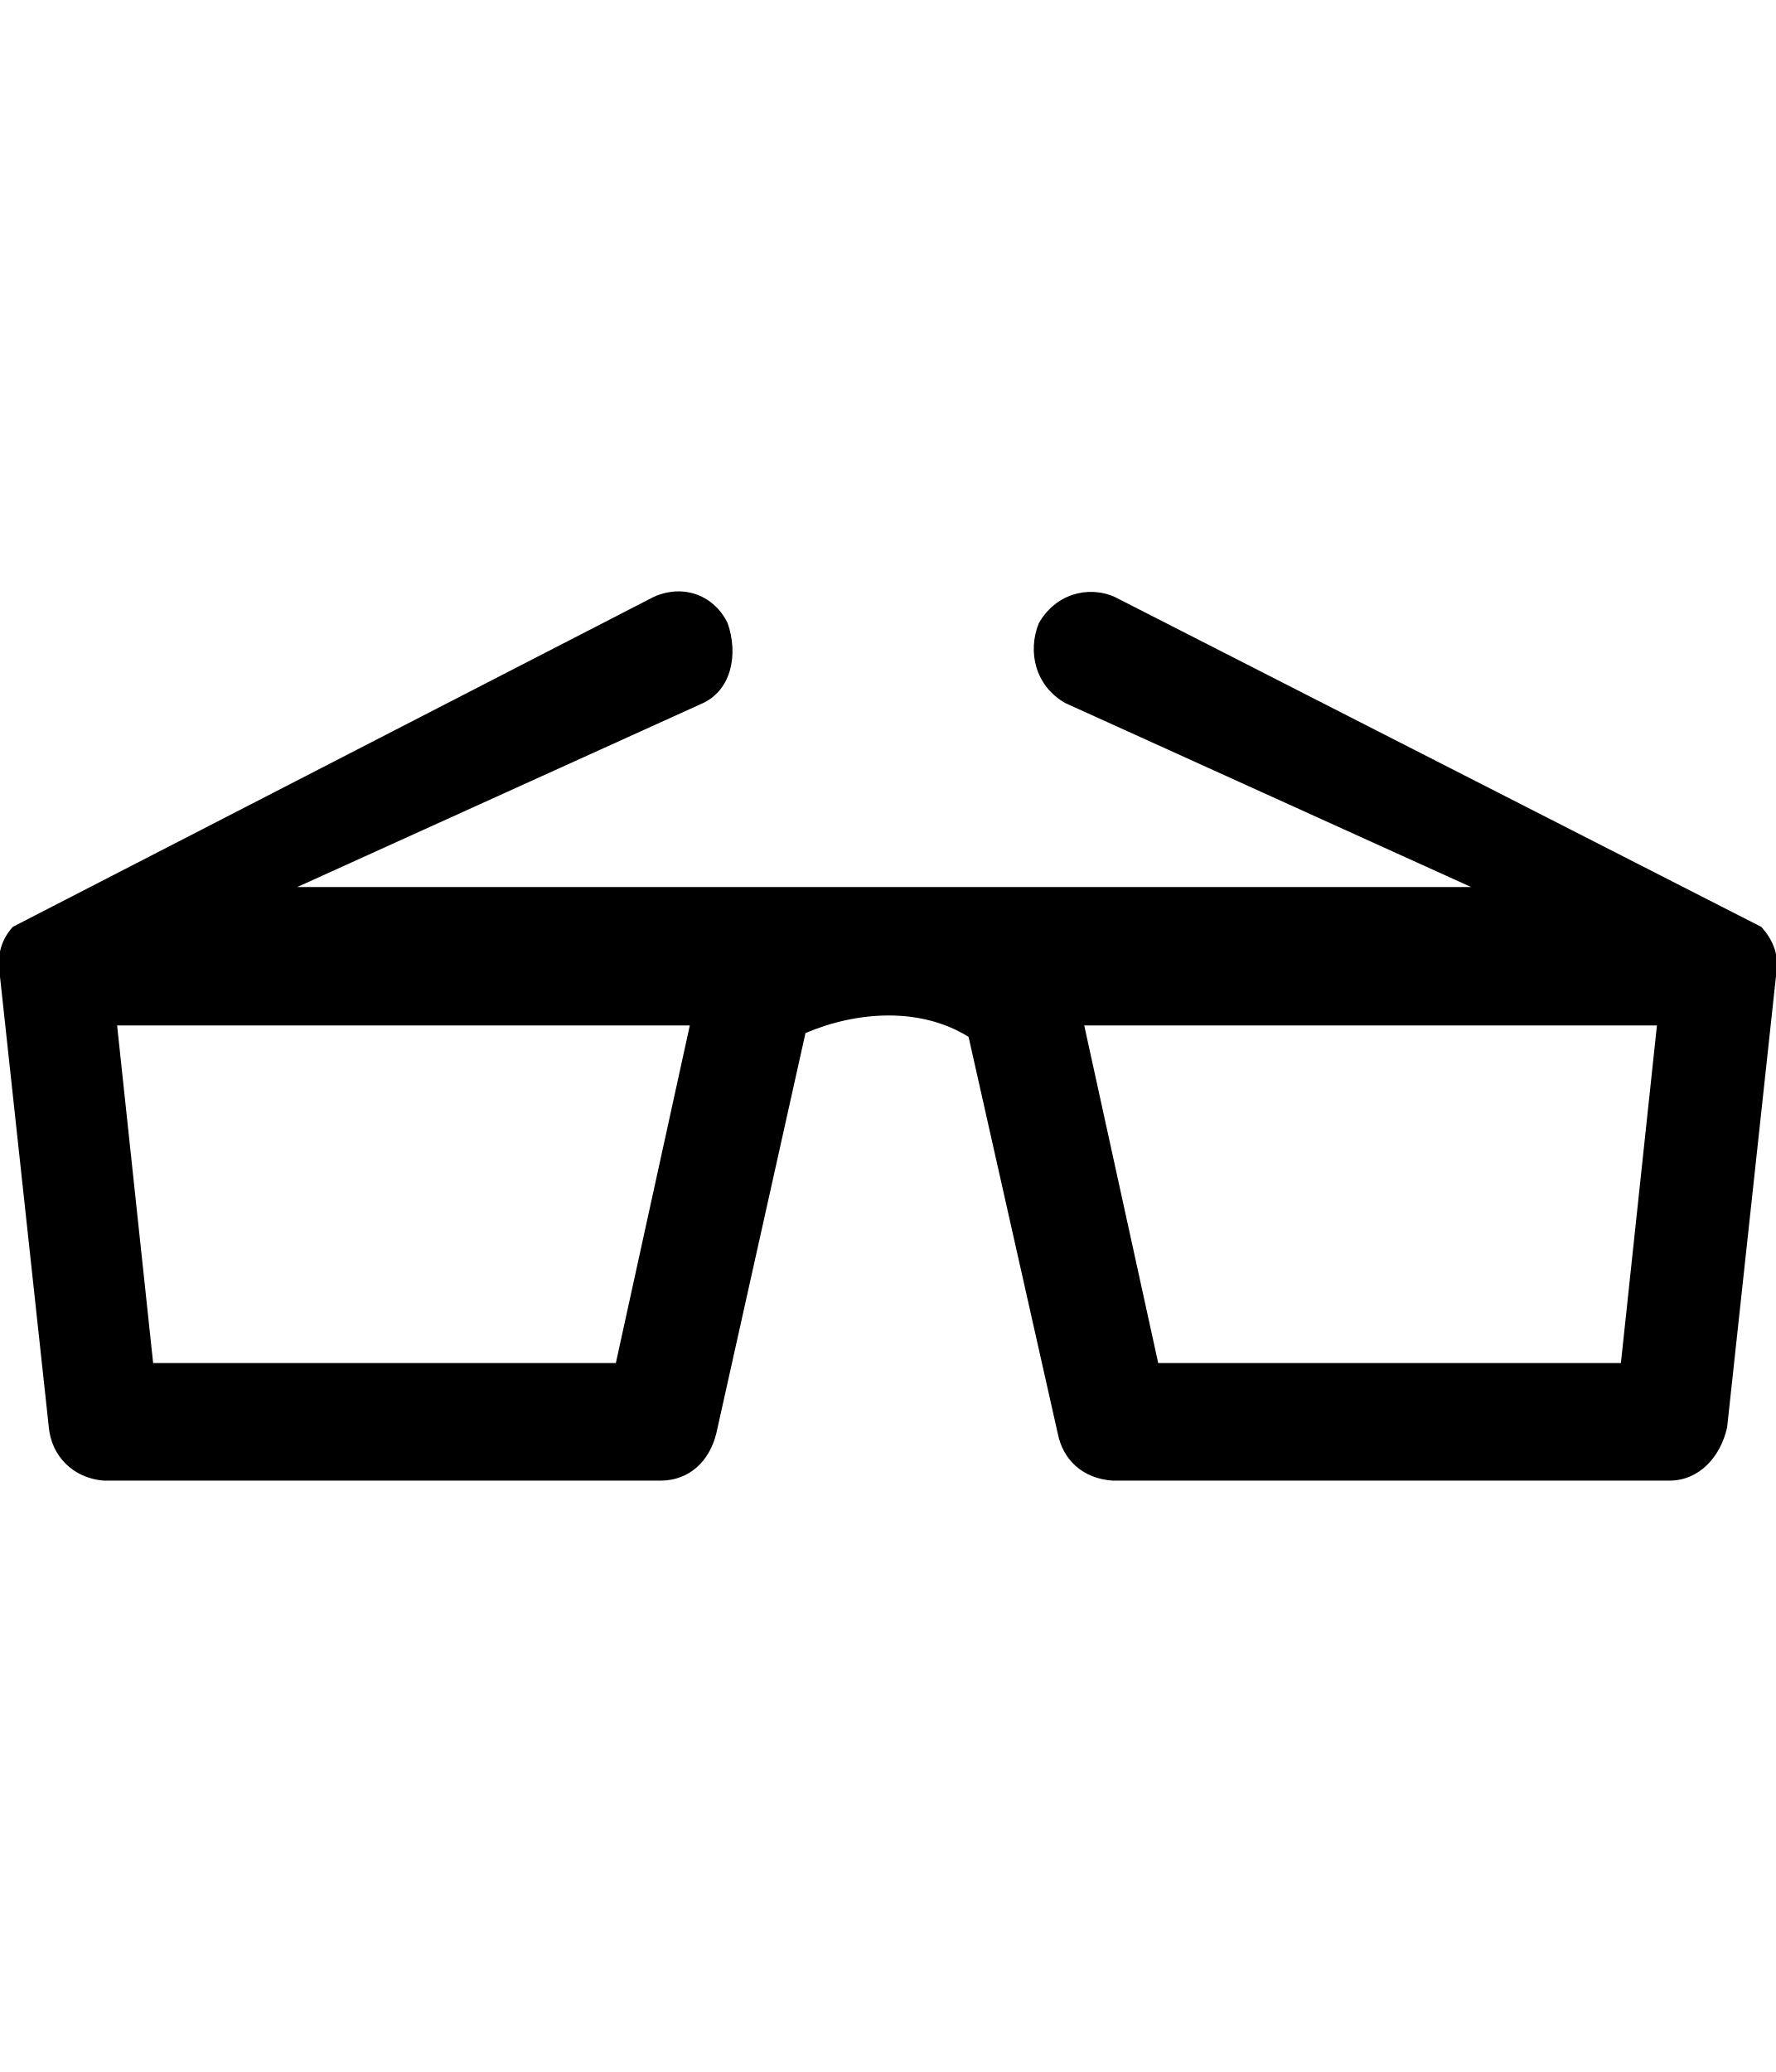
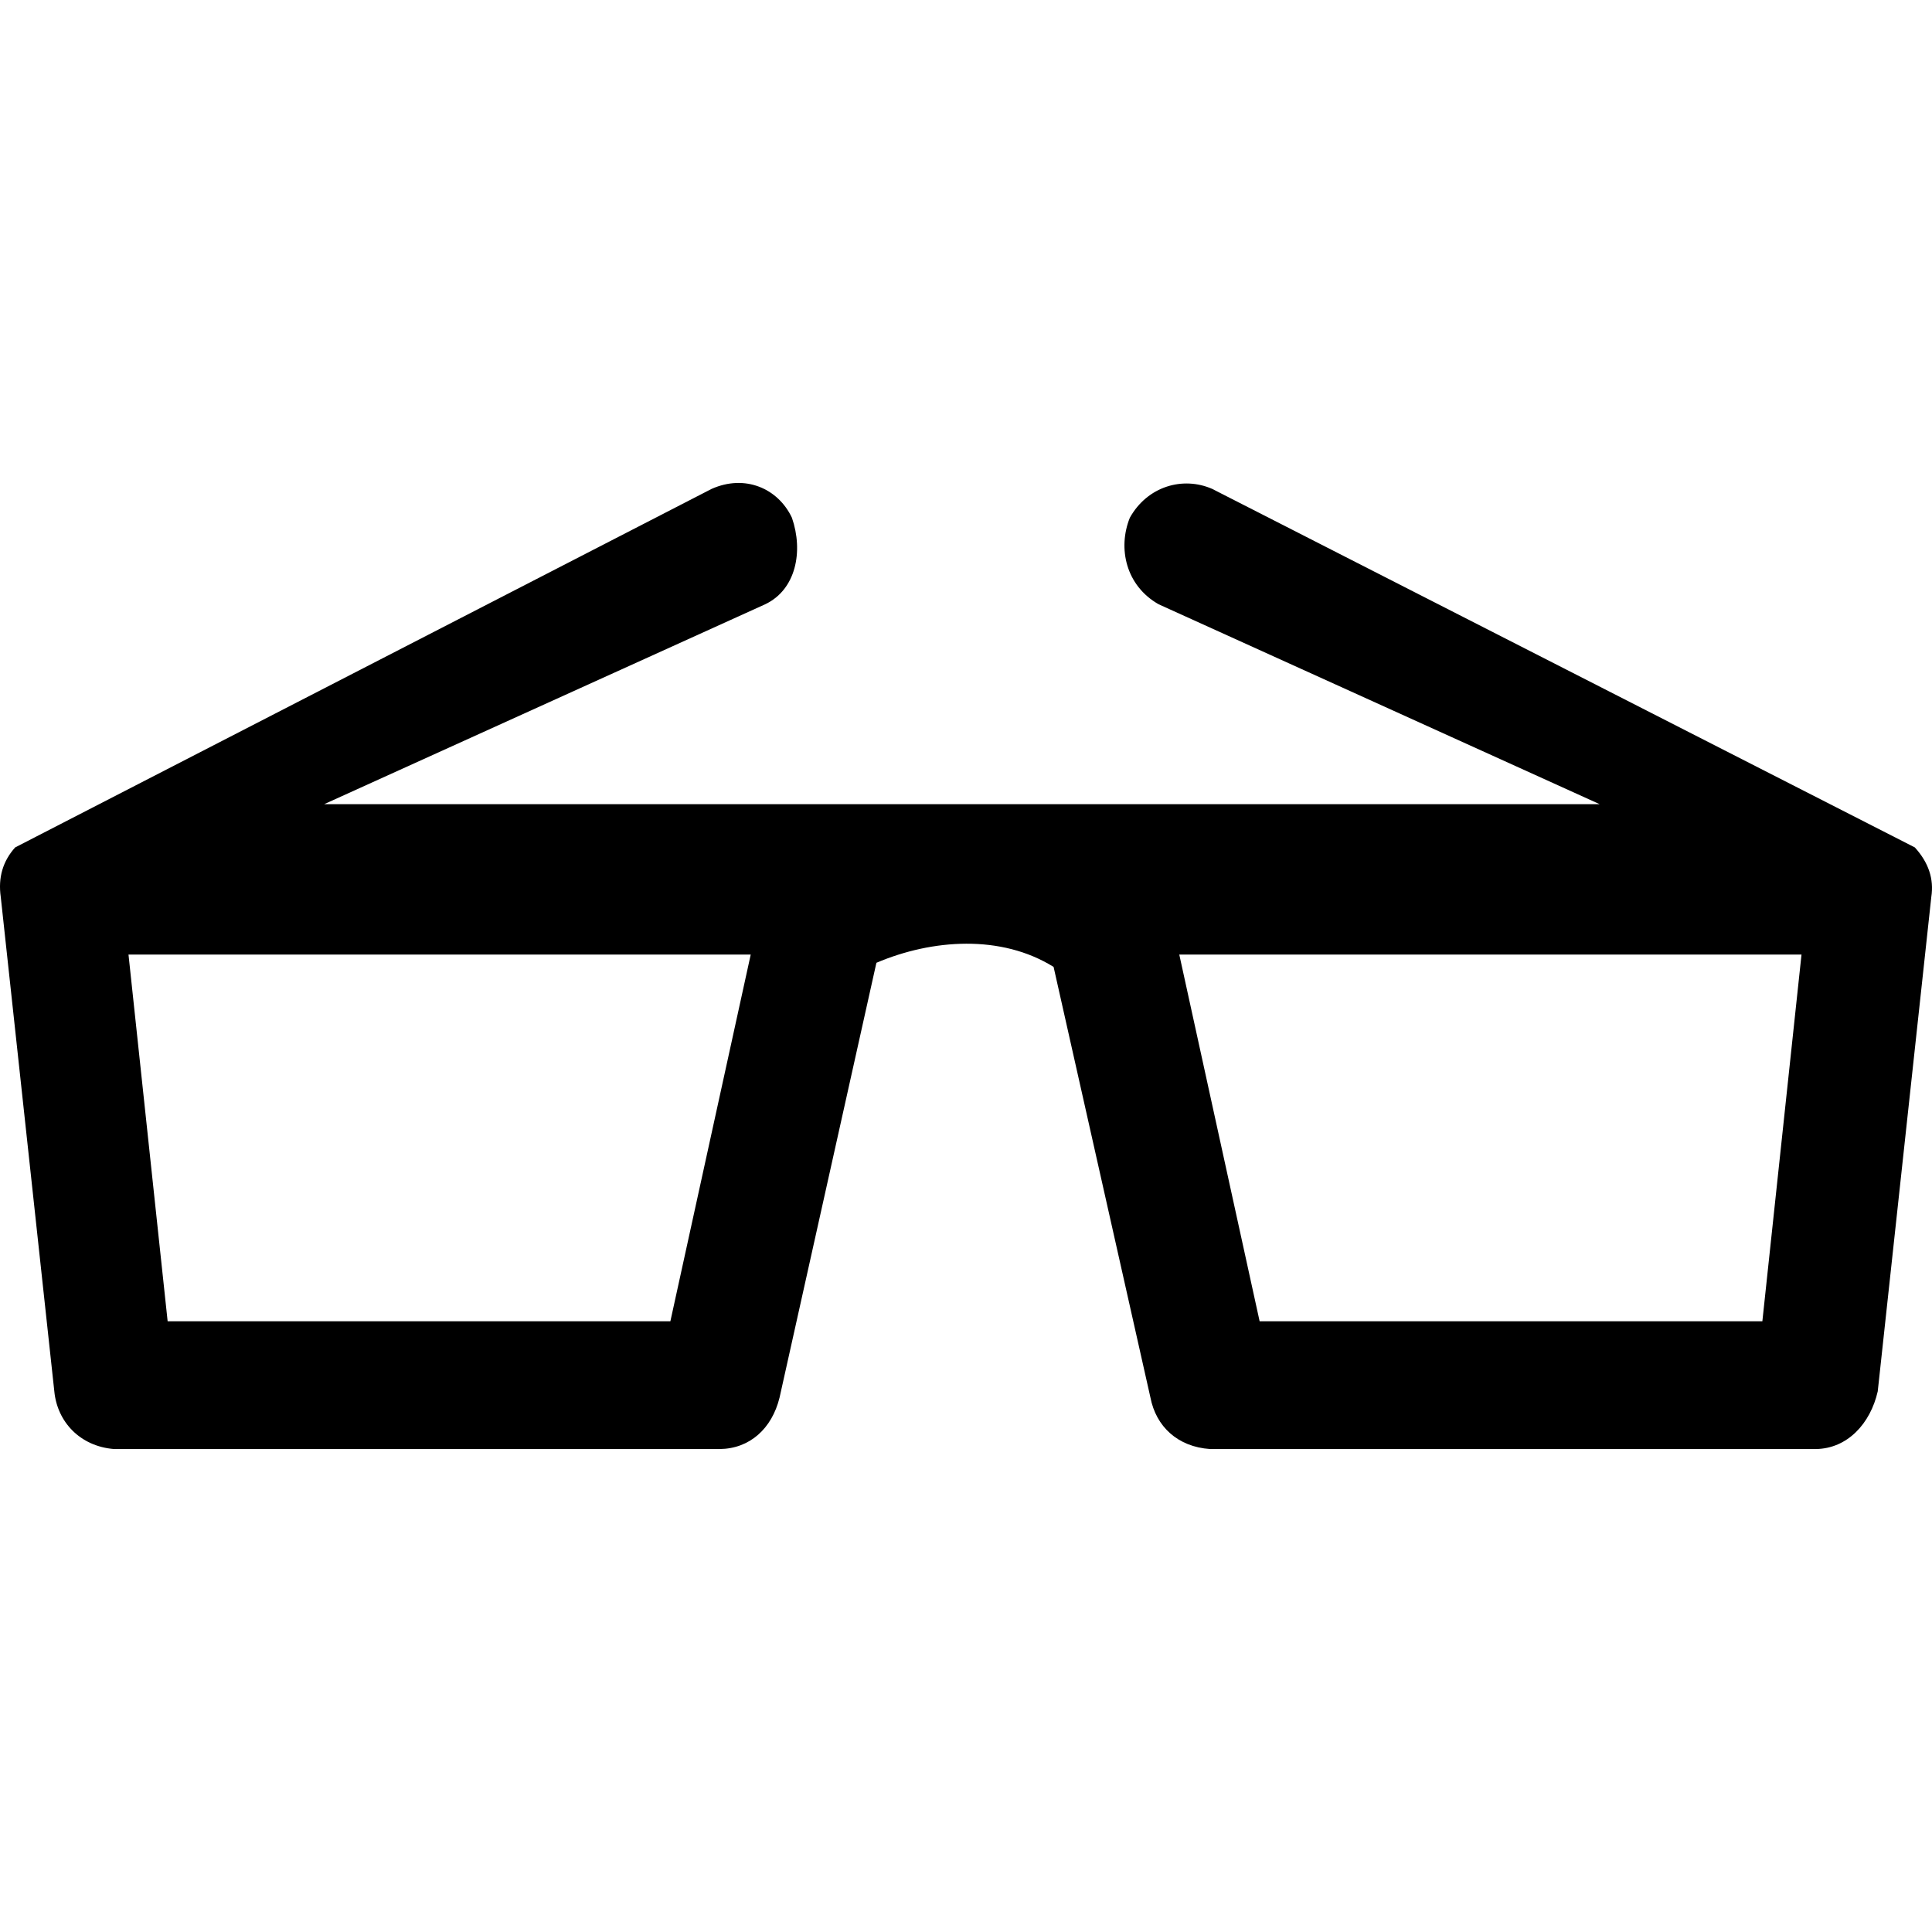
- <svg xmlns="http://www.w3.org/2000/svg" id="svg2" style="margin-top:9px;margin-left:10px;" version="1.1" data-tags="remove-circle, cancel, close, remove, delete" height="896" width="768" data-du="" viewBox="0 0 768 896">
+ <svg xmlns="http://www.w3.org/2000/svg" id="svg2" version="1.1" data-tags="remove-circle, cancel, close, remove, delete" height="1200" width="1200" data-du="" viewBox="0 0 1200 1200">
  <defs id="defs32" />
-   <path style="fill:currentColor" d="m 716.56,443.445 -247.668,0 31.984,145.977 200.103,0 z m -418.247,0 -247.668,0 15.582,145.977 200.103,0 z m 463.353,-42.645 c 5.47,6.014 7.657,12.574 6.561,19.682 l -21.322,196.822 c -2.925,12.869 -12.098,22.788 -24.603,22.963 l -241.107,0 c -12.966,-0.862 -21.557,-8.994 -23.783,-20.502 L 418.866,448.366 c -20.857,-12.99 -48.283,-11.098 -70.528,-1.64 l -38.544,173.04 c -3.058,12.465 -11.954,20.358 -23.783,20.502 l -241.107,0 C 31.34,639.196 22.281,629.411 21.121,617.305 L -0.202,420.483 C -1.295,412.829 0.618,406.268 5.539,400.8 L 282.73,258.104 c 13.296,-5.931 26.464,-0.235 31.984,11.481 4.628,13.382 1.623,28.625 -10.661,34.444 l -175.5,79.549 507.638,0 -175.5,-79.549 c -13.019,-7.38 -16.386,-22.243 -11.481,-34.444 6.961,-12.483 21.06,-16.627 32.804,-11.481 z" id="path10249" />
+   <path style="fill:currentColor" d="m 1118.949,592.893 -386.478,0 49.909,227.792 312.254,0 z m -652.662,0 -386.478,0 24.315,227.792 312.254,0 z m 723.047,-66.546 c 8.536,9.384 11.949,19.622 10.238,30.713 l -33.273,307.135 c -4.564,20.081 -18.878,35.56 -38.392,35.832 l -376.24,0 C 731.434,898.683 718.027,885.992 714.554,868.034 L 654.407,600.571 C 621.86,580.3 579.062,583.254 544.35,598.011 L 484.203,868.034 c -4.772,19.452 -18.654,31.768 -37.112,31.993 l -376.24,0 C 49.685,898.356 35.549,883.086 33.738,864.195 L 0.465,557.06 C -1.241,545.116 1.745,534.879 9.423,526.347 L 441.972,303.674 c 20.748,-9.255 41.296,-0.366 49.909,17.916 7.222,20.882 2.533,44.668 -16.636,53.749 l -273.862,124.134 792.152,0 L 719.673,375.339 c -20.315,-11.516 -25.57,-34.709 -17.916,-53.749 10.862,-19.479 32.864,-25.945 51.189,-17.916 z" id="path10249" />
</svg>
